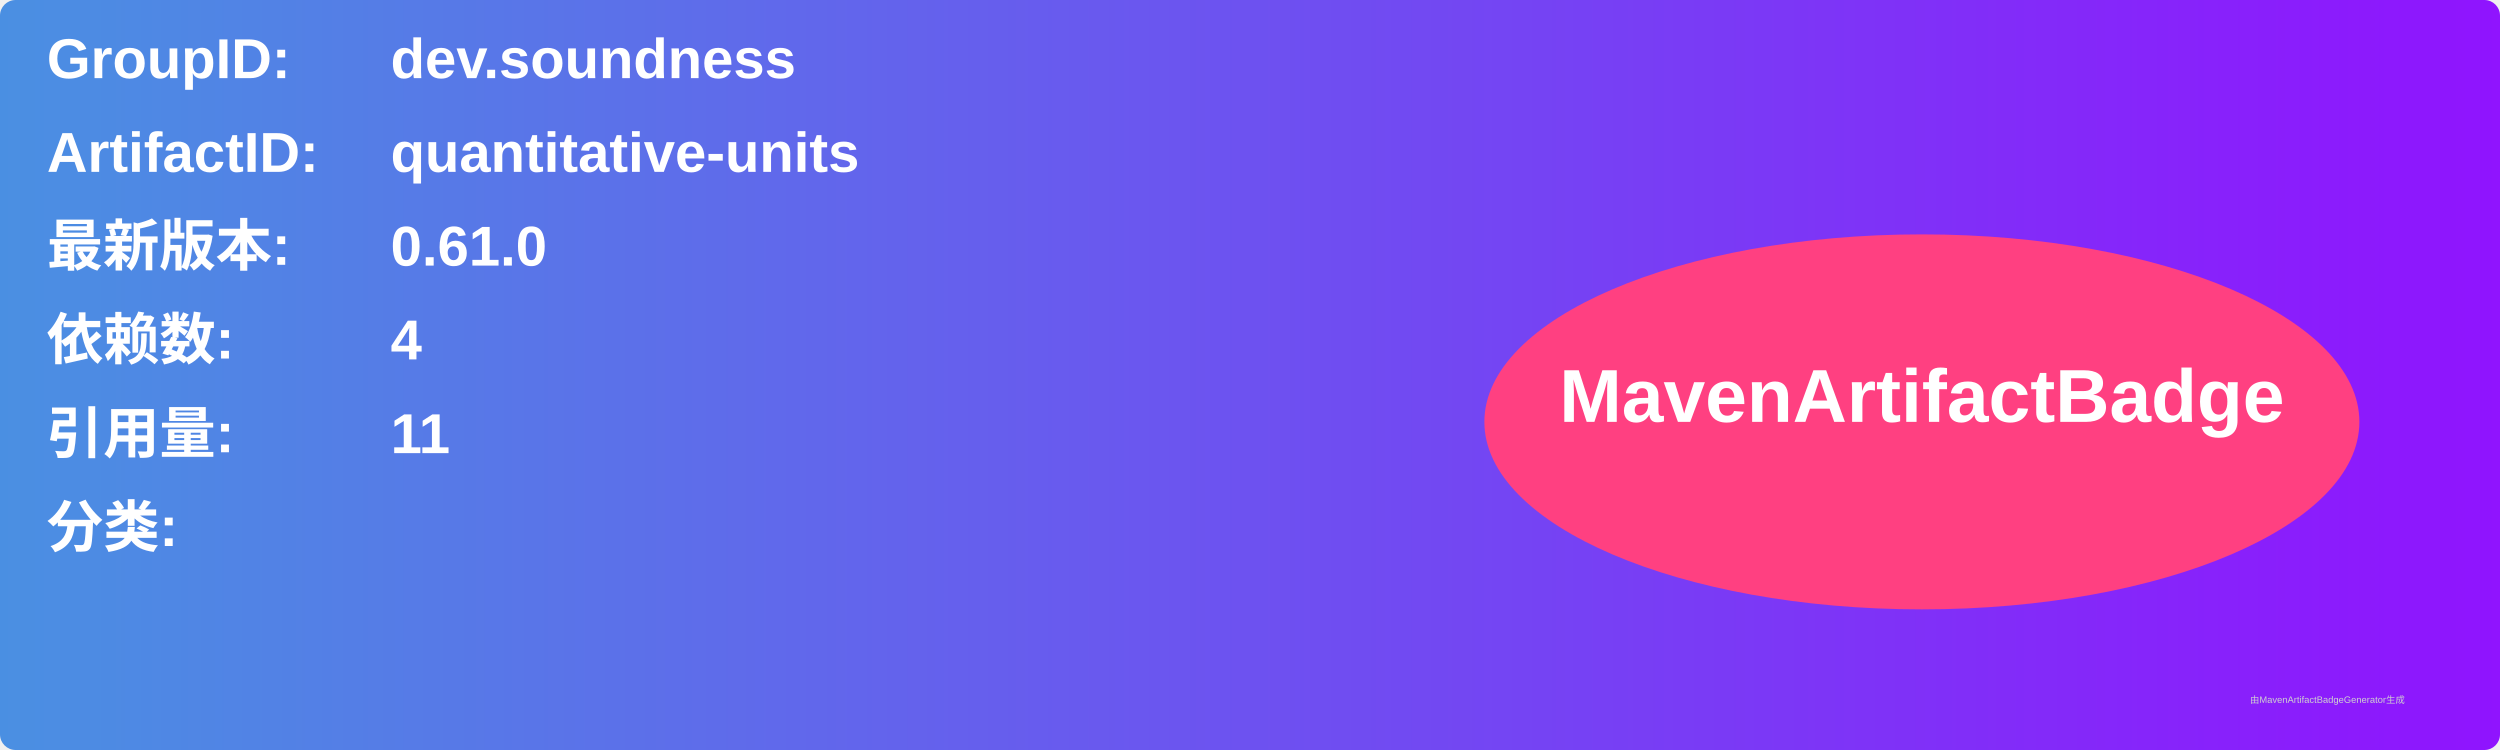
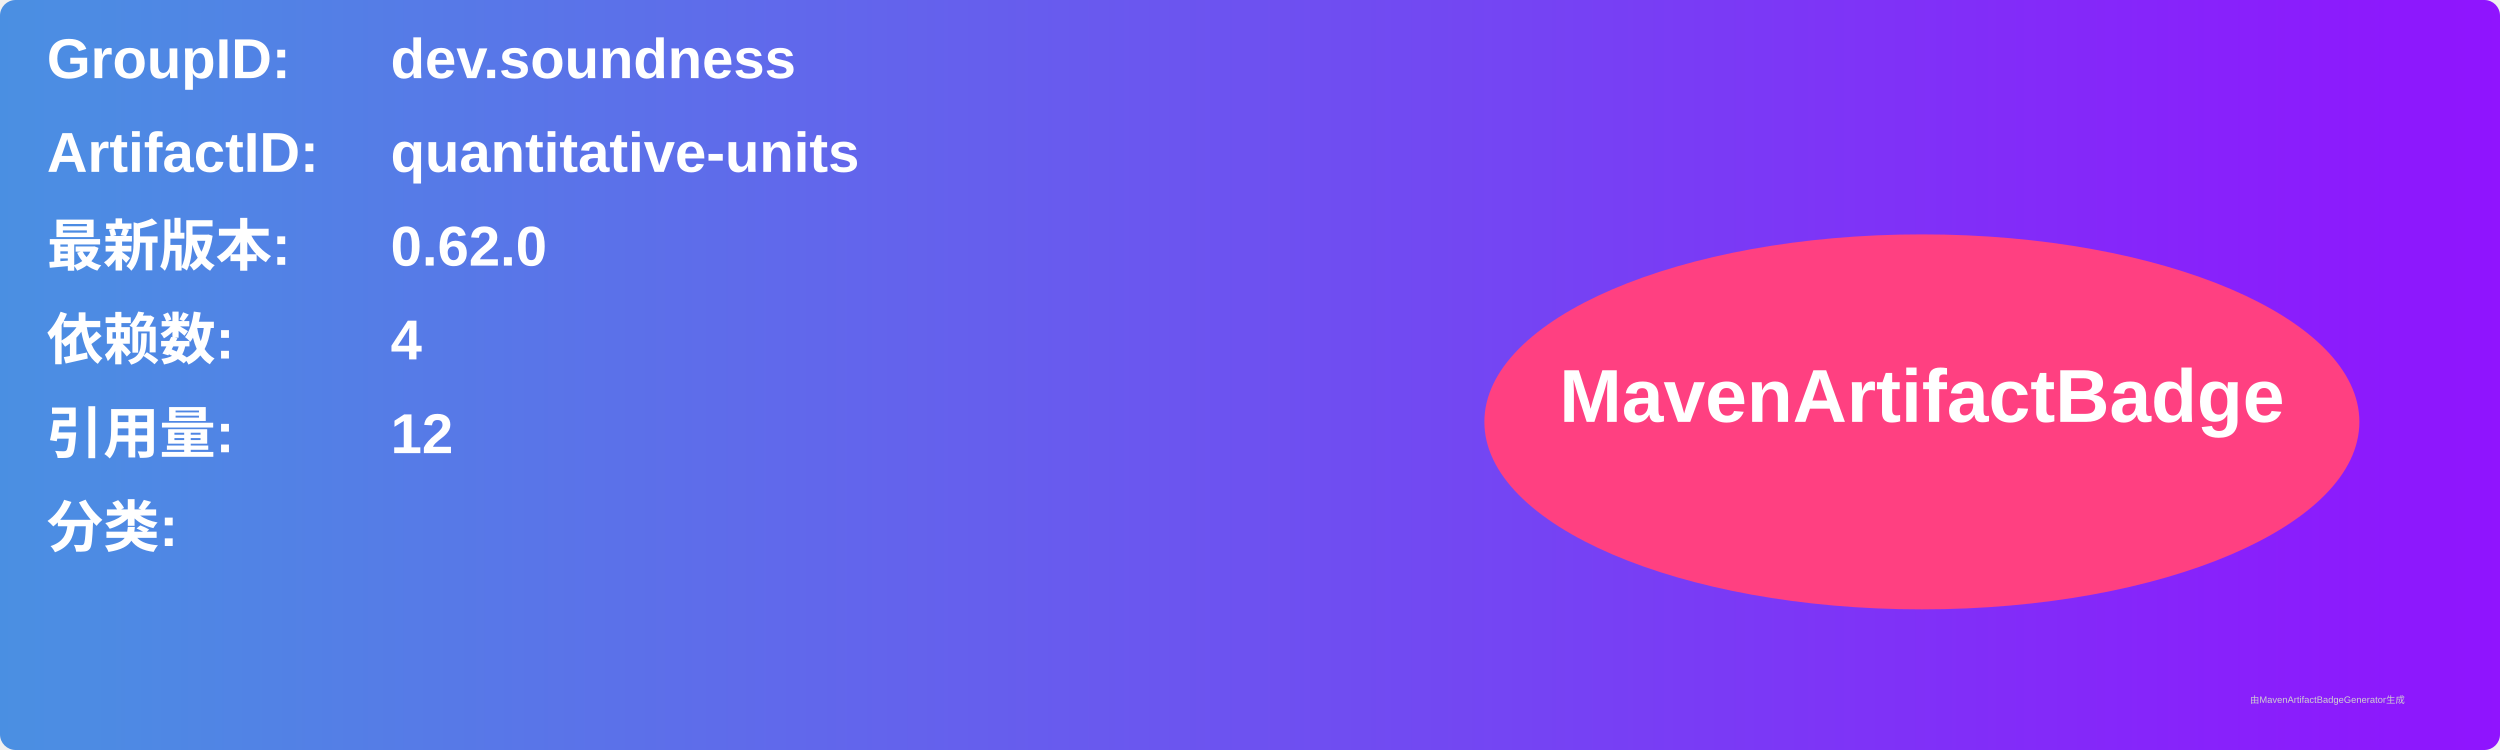
<svg xmlns="http://www.w3.org/2000/svg" width="800" height="240" viewBox="0 0 800 240">
  <linearGradient id="grad" x1="0%" y1="0%" x2="100%" y2="0%">
    <stop offset="0%" stop-color="#4a90e2" />
    <stop offset="100%" stop-color="#9013fe" />
  </linearGradient>
  <rect width="100%" height="100%" rx="5" ry="5" fill="url(#grad)" />
  <g transform="translate(15, 15)">
    <text x="0" y="10" font-family="Arial" font-size="18" fill="white" font-weight="bold" width="260">GroupID:</text>
    <text x="110" y="10" font-family="Arial" font-size="18" fill="white" font-weight="bold" width="460">dev.soundness</text>
    <text x="0" y="40" font-family="Arial" font-size="18" fill="white" font-weight="bold" width="260">ArtifactID:</text>
    <text x="110" y="40" font-family="Arial" font-size="18" fill="white" font-weight="bold" width="460">quantitative-units</text>
    <text x="0" y="70" font-family="Arial" font-size="18" fill="white" font-weight="bold">最新版本:</text>
    <text x="110" y="70" font-family="Arial" font-size="18" fill="white" font-weight="bold">
-       <tspan font-weight="bold">0.61.0</tspan>
+       <tspan font-weight="bold">0.62.0</tspan>
    </text>
    <text x="0" y="100" font-family="Arial" font-size="18" fill="white" font-weight="bold">依赖数: </text>
    <text x="110" y="100" font-family="Arial" font-size="18" fill="white">
      <tspan font-weight="bold">4</tspan>
    </text>
    <text x="0" y="130" font-family="Arial" font-size="18" fill="white" font-weight="bold">引用量: </text>
    <text x="110" y="130" font-family="Arial" font-size="18" fill="white">
-       <tspan font-weight="bold">11</tspan>
+       <tspan font-weight="bold">12</tspan>
    </text>
    <text x="0" y="160" font-family="Arial" font-size="18" fill="white" font-weight="bold">分类:</text>
    <text x="10" y="190" font-family="Arial" font-size="10" fill="white">
      <tspan font-weight="bold" />
    </text>
    <ellipse cx="600" cy="120" rx="140" ry="60" fill="#ff4081" />
    <text x="600" y="120" text-anchor="middle" font-family="Arial" font-size="24" fill="white" font-weight="bold">MavenArtifactBadge</text>
  </g>
  <text x="720" y="225" font-family="Arial" font-size="3" fill="#d0d0d0">由MavenArtifactBadgeGenerator生成</text>
</svg>
